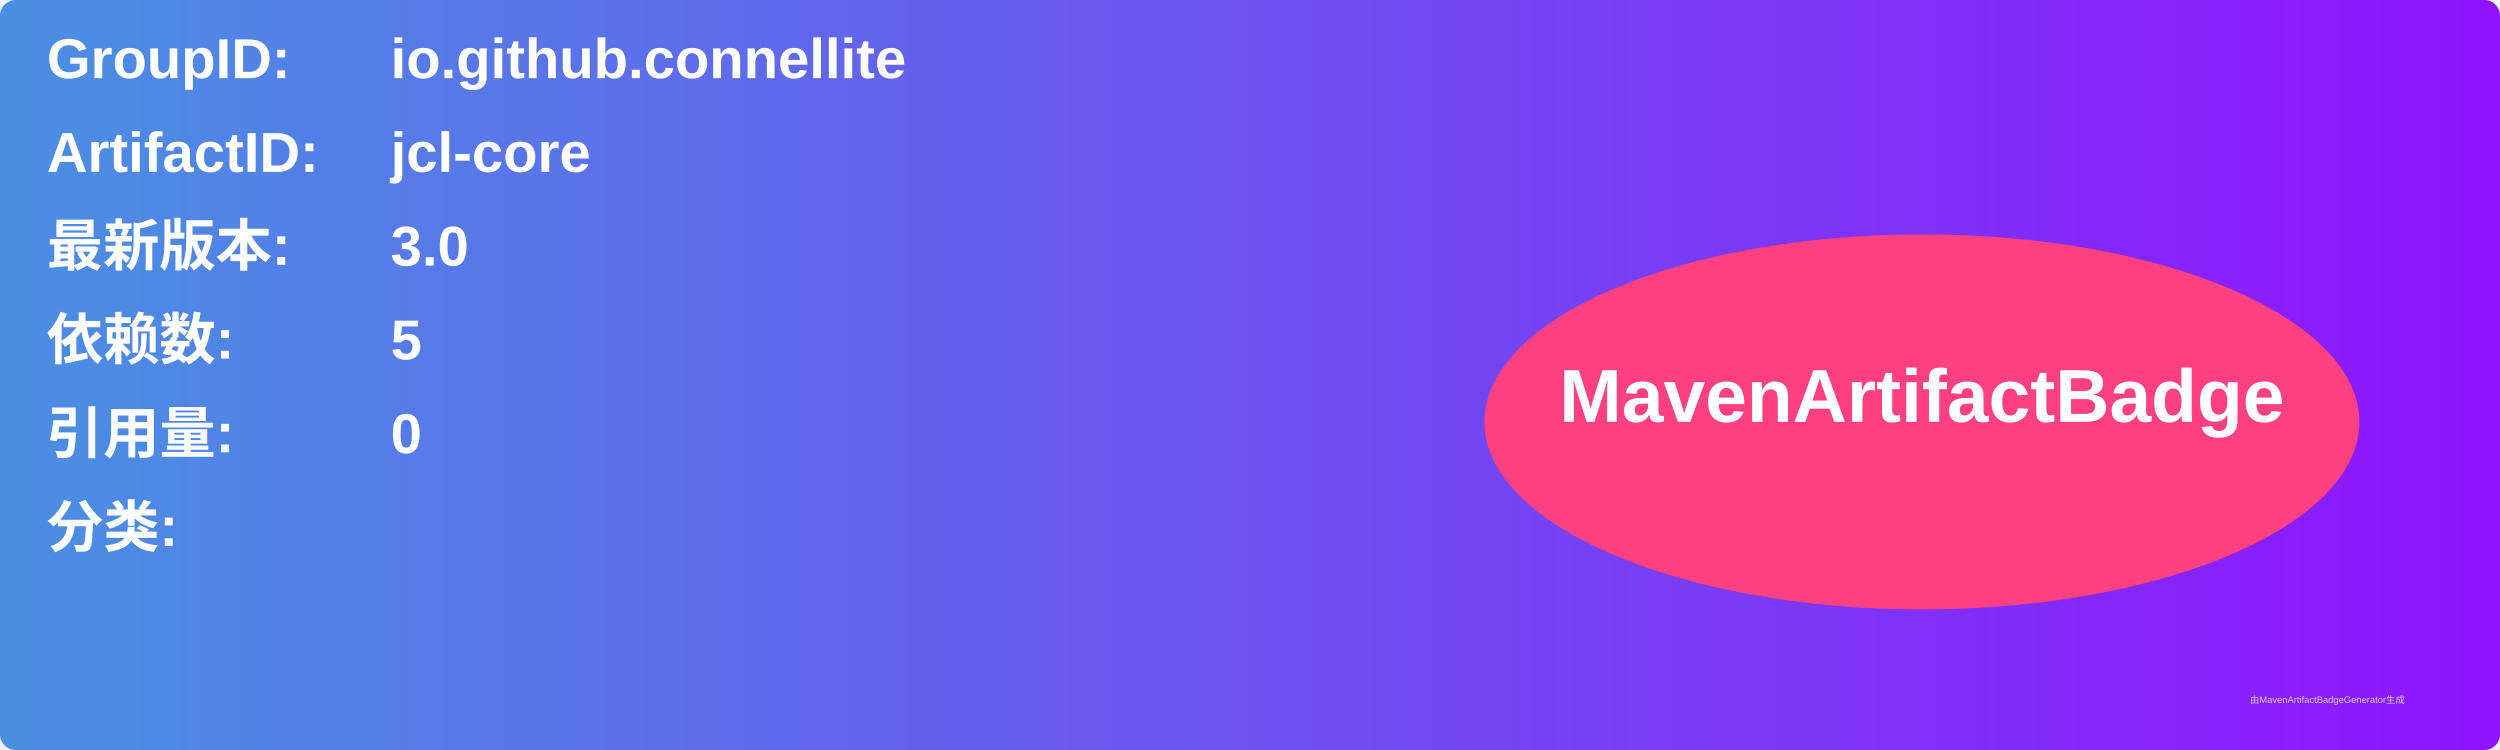
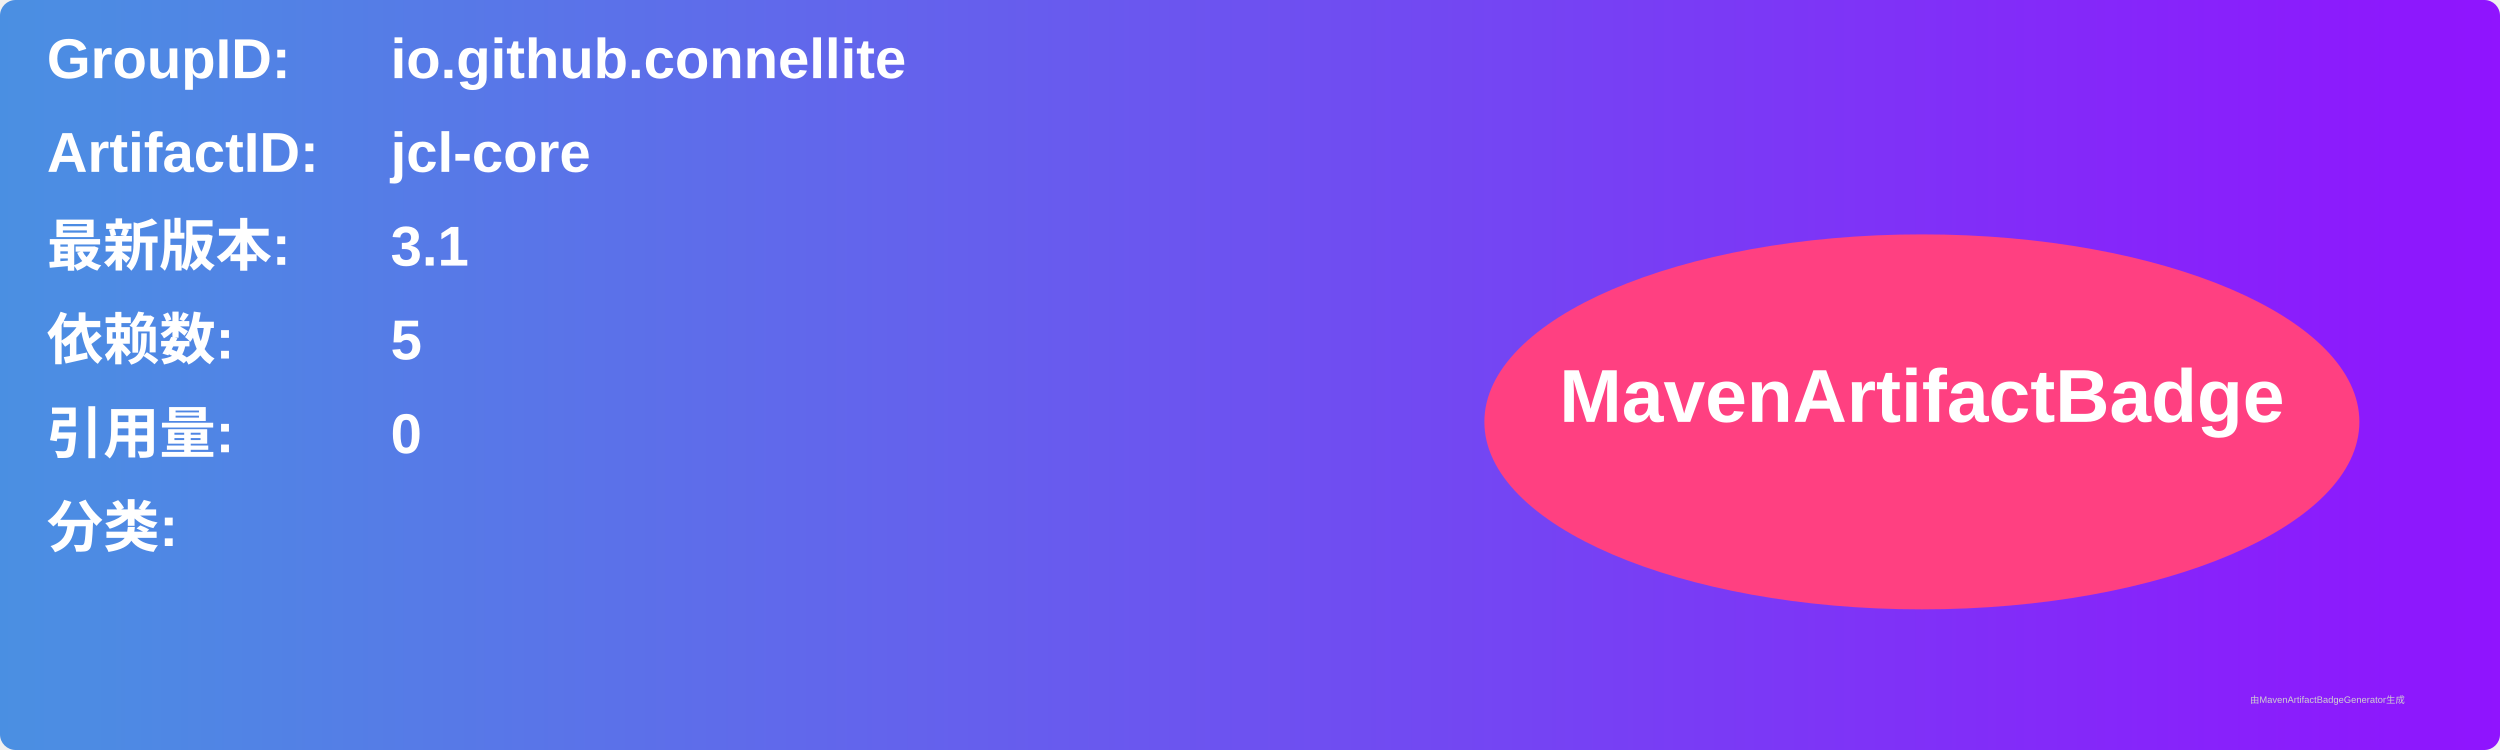
<svg xmlns="http://www.w3.org/2000/svg" width="800" height="240" viewBox="0 0 800 240">
  <linearGradient id="grad" x1="0%" y1="0%" x2="100%" y2="0%">
    <stop offset="0%" stop-color="#4a90e2" />
    <stop offset="100%" stop-color="#9013fe" />
  </linearGradient>
  <rect width="100%" height="100%" rx="5" ry="5" fill="url(#grad)" />
  <g transform="translate(15, 15)">
    <text x="0" y="10" font-family="Arial" font-size="18" fill="white" font-weight="bold" width="260">GroupID:</text>
    <text x="110" y="10" font-family="Arial" font-size="18" fill="white" font-weight="bold" width="460">io.github.connellite</text>
    <text x="0" y="40" font-family="Arial" font-size="18" fill="white" font-weight="bold" width="260">ArtifactID:</text>
    <text x="110" y="40" font-family="Arial" font-size="18" fill="white" font-weight="bold" width="460">jcl-core</text>
    <text x="0" y="70" font-family="Arial" font-size="18" fill="white" font-weight="bold">最新版本:</text>
    <text x="110" y="70" font-family="Arial" font-size="18" fill="white" font-weight="bold">
-       <tspan font-weight="bold">3.0</tspan>
+       <tspan font-weight="bold">3.1</tspan>
    </text>
    <text x="0" y="100" font-family="Arial" font-size="18" fill="white" font-weight="bold">依赖数: </text>
    <text x="110" y="100" font-family="Arial" font-size="18" fill="white">
      <tspan font-weight="bold">5</tspan>
    </text>
    <text x="0" y="130" font-family="Arial" font-size="18" fill="white" font-weight="bold">引用量: </text>
    <text x="110" y="130" font-family="Arial" font-size="18" fill="white">
      <tspan font-weight="bold">0</tspan>
    </text>
    <text x="0" y="160" font-family="Arial" font-size="18" fill="white" font-weight="bold">分类:</text>
    <text x="10" y="190" font-family="Arial" font-size="10" fill="white">
      <tspan font-weight="bold" />
    </text>
    <ellipse cx="600" cy="120" rx="140" ry="60" fill="#ff4081" />
    <text x="600" y="120" text-anchor="middle" font-family="Arial" font-size="24" fill="white" font-weight="bold">MavenArtifactBadge</text>
  </g>
  <text x="720" y="225" font-family="Arial" font-size="3" fill="#d0d0d0">由MavenArtifactBadgeGenerator生成</text>
</svg>
